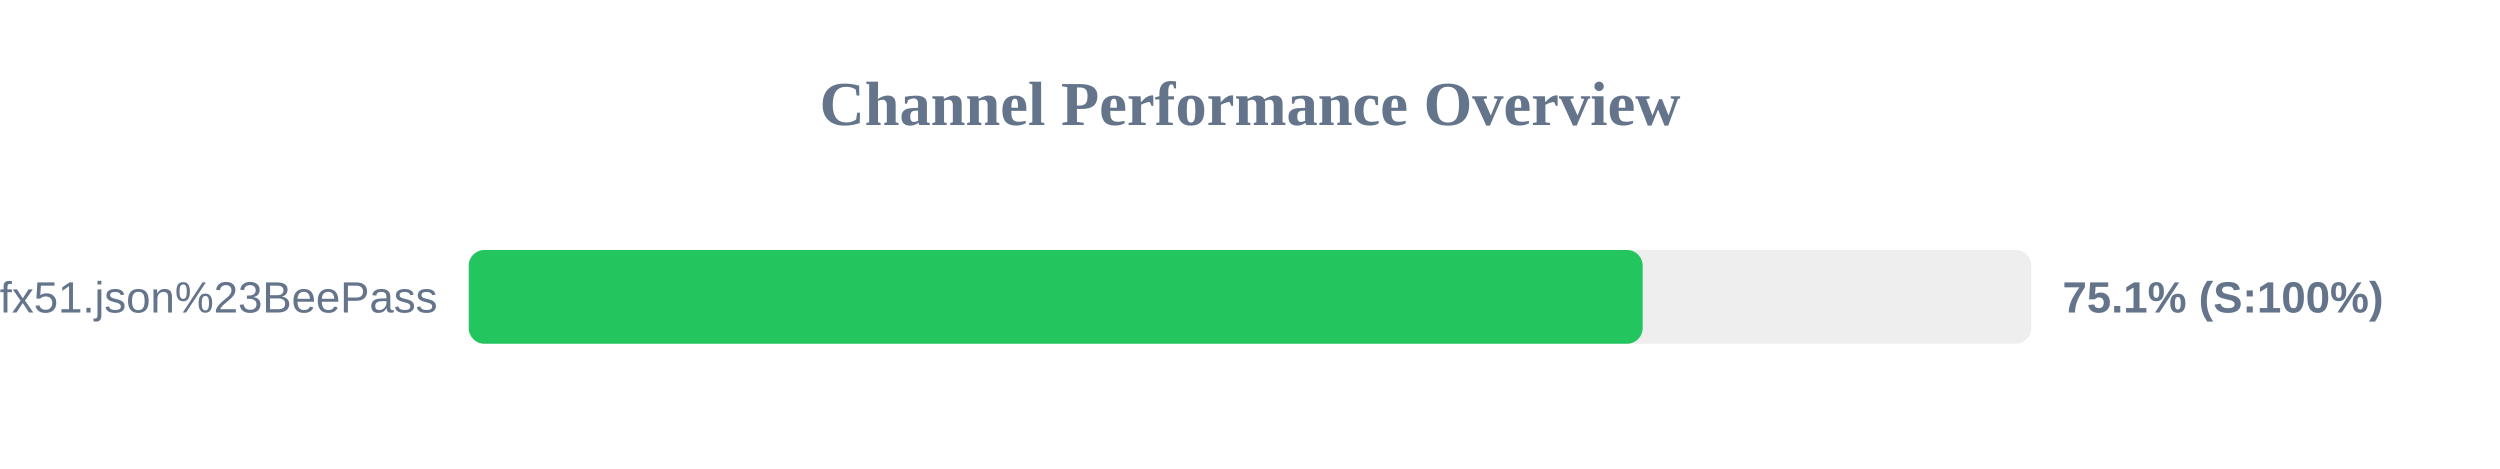
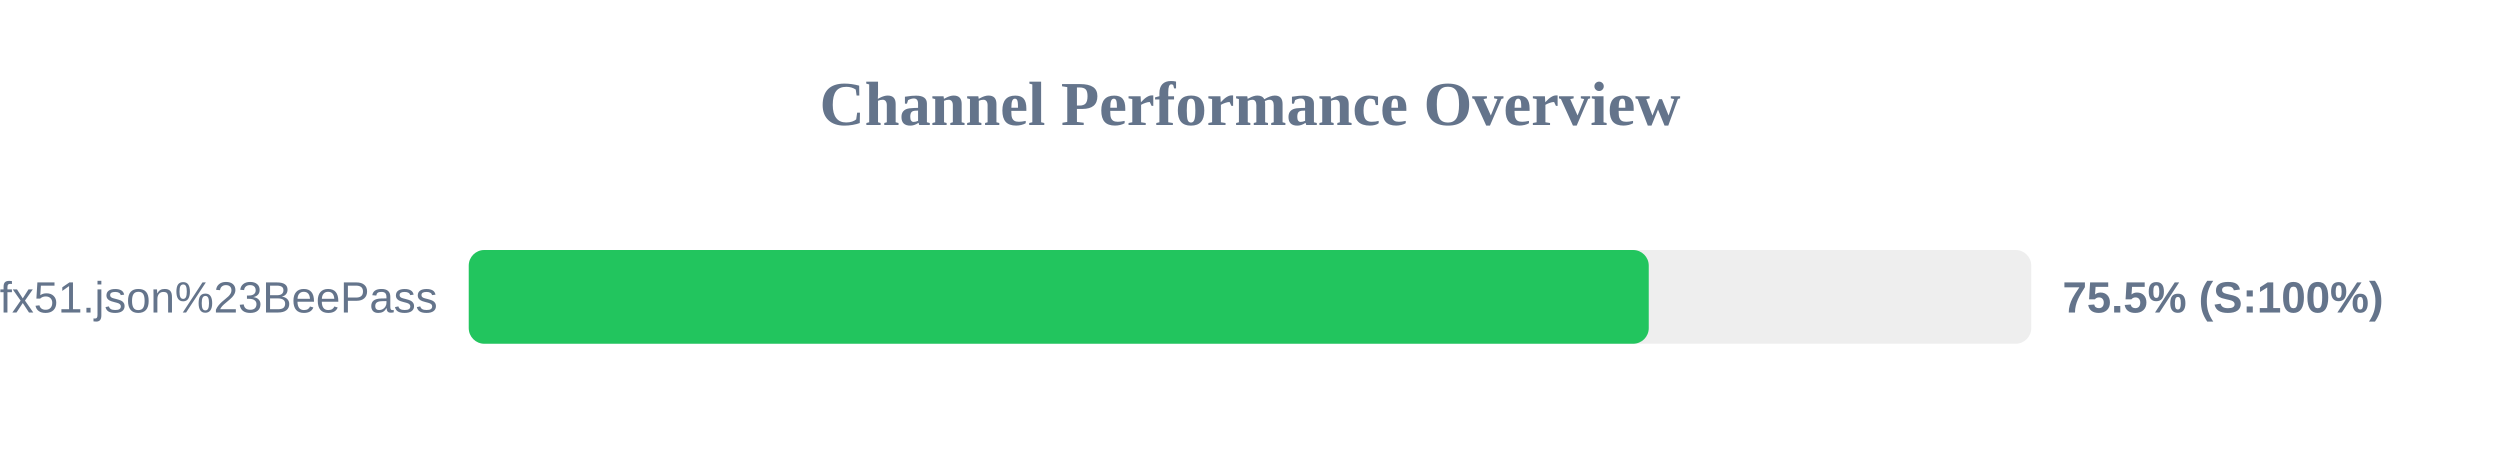
<svg xmlns="http://www.w3.org/2000/svg" width="800" height="150" version="1.1">
  <style>
        .row { font: 14px Arial; fill: #64748b; }
        .score { font: bold 14px Arial; fill: #64748b; }
    </style>
  <text x="400" y="40" text-anchor="middle" font-size="20px" font-weight="bold" fill="#64748b">Channel Performance Overview</text>
  <rect x="150" y="80" width="500" height="30" fill="#eee" rx="5" />
-   <rect x="150" y="80" width="375.65" height="30" fill="#22c55e" rx="5" />
+   <rect x="150" y="80" width="377.6" height="30" fill="#22c55e" rx="5" />
  <text x="140" y="100" text-anchor="end" class="row">sub?s=ssconf%3A%2F%2Fs3.amazonaws.com%2Fbeedynconprd%2Fzf38bv6oxi1nv3wfkpmxyfl8yj5fargza3foantoalu16vznl0ckxx7bgf1ufx51.json%23BeePass</text>
-   <text x="660" y="100" text-anchor="start" class="score">75.1% (S:100%)</text>
+   <text x="660" y="100" text-anchor="start" class="score">75.5% (S:100%)</text>
</svg>
